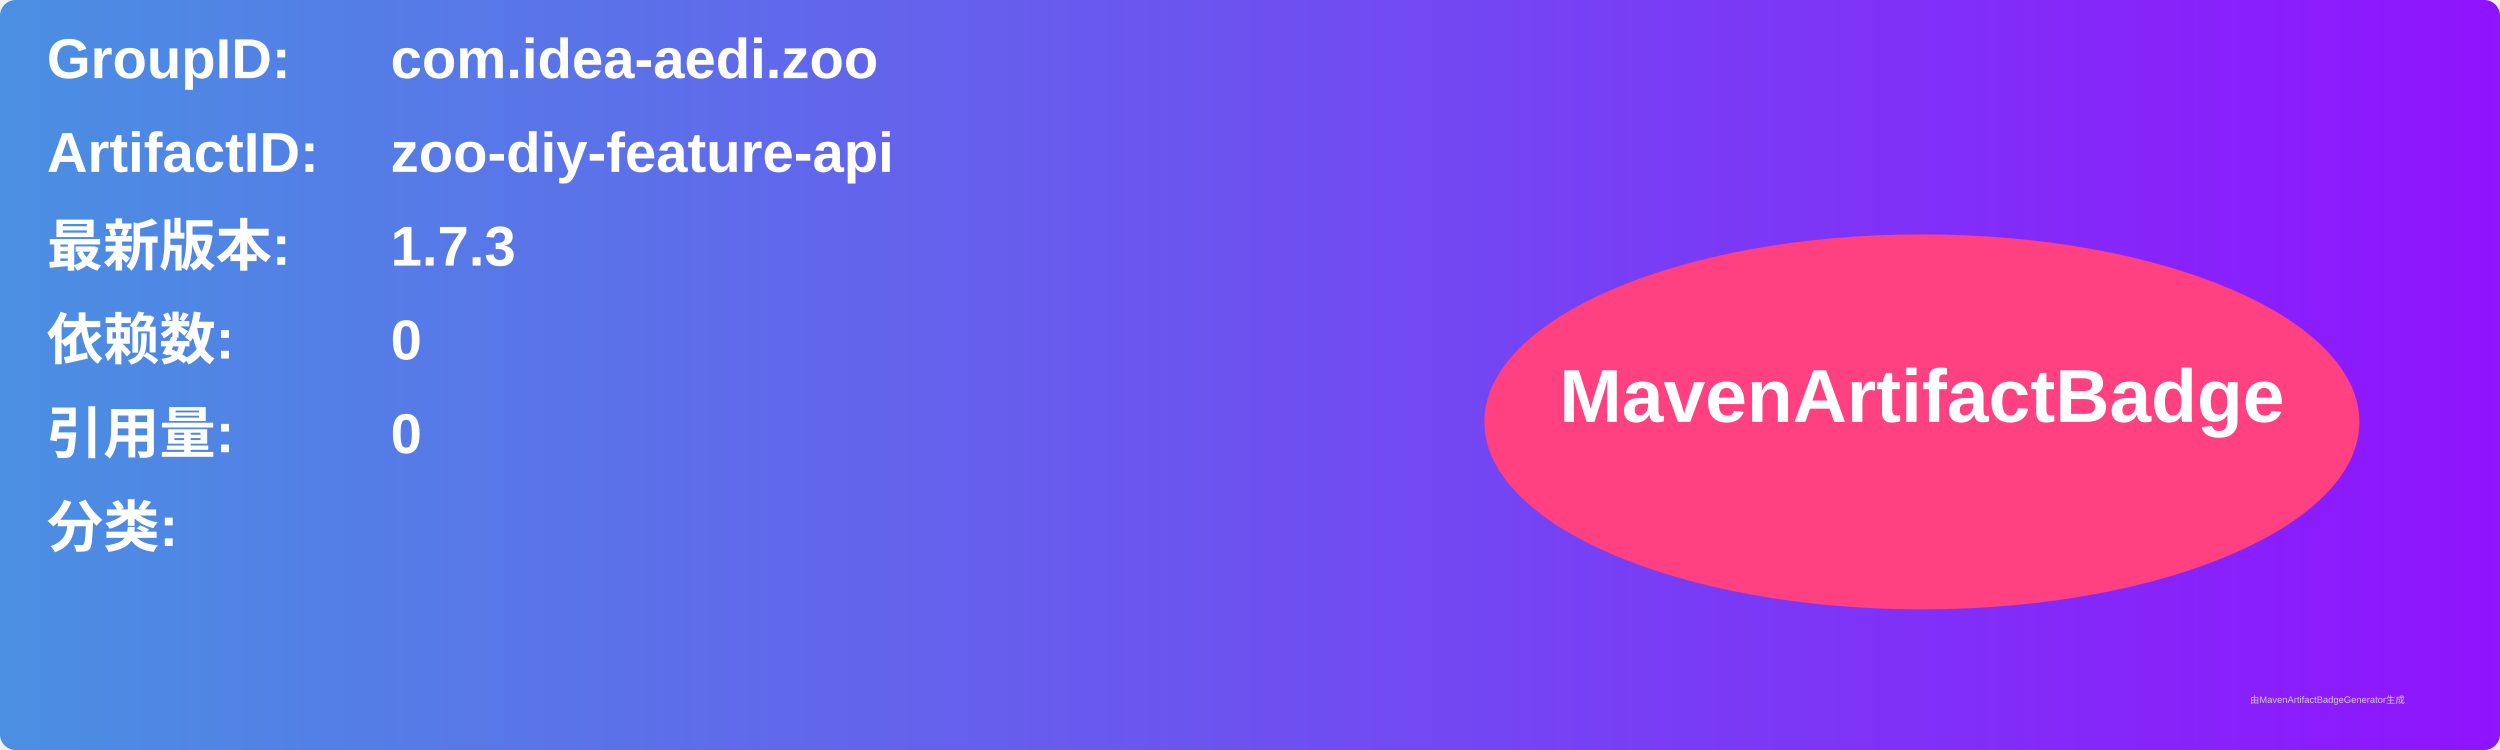
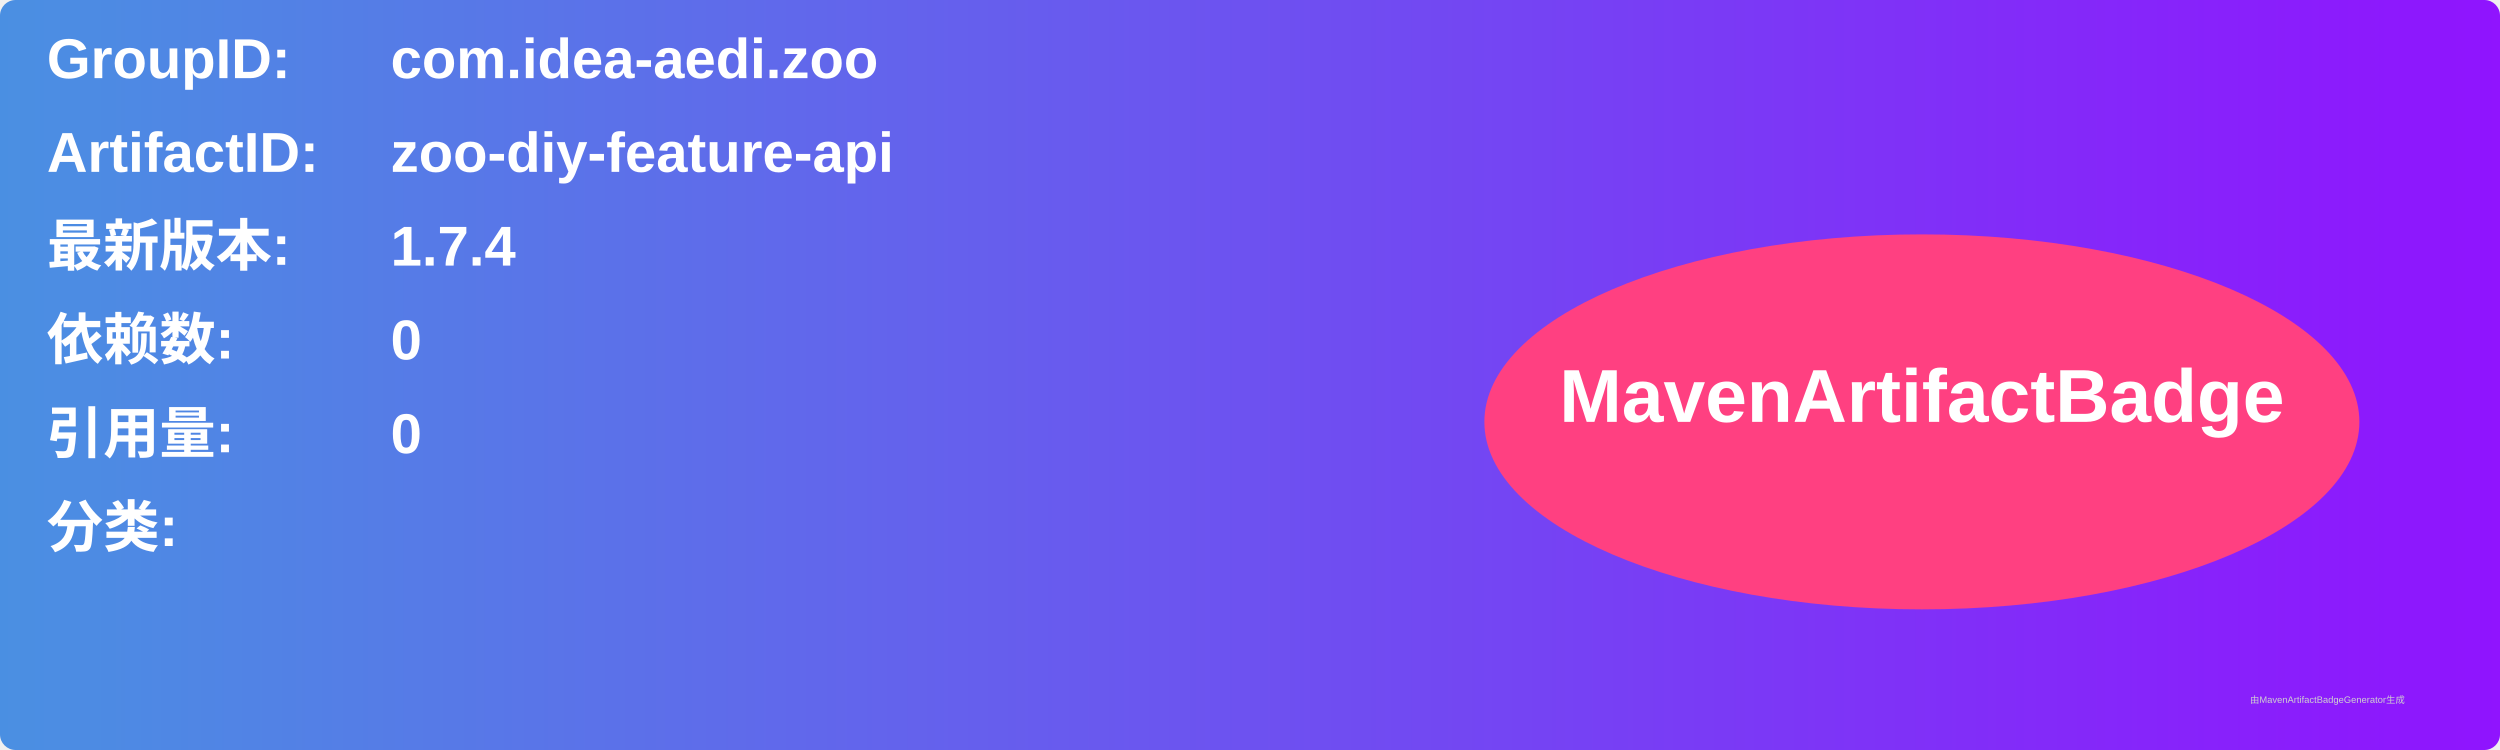
<svg xmlns="http://www.w3.org/2000/svg" width="800" height="240" viewBox="0 0 800 240">
  <linearGradient id="grad" x1="0%" y1="0%" x2="100%" y2="0%">
    <stop offset="0%" stop-color="#4a90e2" />
    <stop offset="100%" stop-color="#9013fe" />
  </linearGradient>
  <rect width="100%" height="100%" rx="5" ry="5" fill="url(#grad)" />
  <g transform="translate(15, 15)">
    <text x="0" y="10" font-family="Arial" font-size="18" fill="white" font-weight="bold" width="260">GroupID:</text>
    <text x="110" y="10" font-family="Arial" font-size="18" fill="white" font-weight="bold" width="460">com.idea-aedi.zoo</text>
    <text x="0" y="40" font-family="Arial" font-size="18" fill="white" font-weight="bold" width="260">ArtifactID:</text>
    <text x="110" y="40" font-family="Arial" font-size="18" fill="white" font-weight="bold" width="460">zoo-diy-feature-api</text>
    <text x="0" y="70" font-family="Arial" font-size="18" fill="white" font-weight="bold">最新版本:</text>
    <text x="110" y="70" font-family="Arial" font-size="18" fill="white" font-weight="bold">
-       <tspan font-weight="bold">1.7.3</tspan>
+       <tspan font-weight="bold">1.7.4</tspan>
    </text>
    <text x="0" y="100" font-family="Arial" font-size="18" fill="white" font-weight="bold">依赖数: </text>
    <text x="110" y="100" font-family="Arial" font-size="18" fill="white">
      <tspan font-weight="bold">0</tspan>
    </text>
    <text x="0" y="130" font-family="Arial" font-size="18" fill="white" font-weight="bold">引用量: </text>
    <text x="110" y="130" font-family="Arial" font-size="18" fill="white">
      <tspan font-weight="bold">0</tspan>
    </text>
    <text x="0" y="160" font-family="Arial" font-size="18" fill="white" font-weight="bold">分类:</text>
    <text x="10" y="190" font-family="Arial" font-size="10" fill="white">
      <tspan font-weight="bold" />
    </text>
    <ellipse cx="600" cy="120" rx="140" ry="60" fill="#ff4081" />
    <text x="600" y="120" text-anchor="middle" font-family="Arial" font-size="24" fill="white" font-weight="bold">MavenArtifactBadge</text>
  </g>
  <text x="720" y="225" font-family="Arial" font-size="3" fill="#d0d0d0">由MavenArtifactBadgeGenerator生成</text>
</svg>
